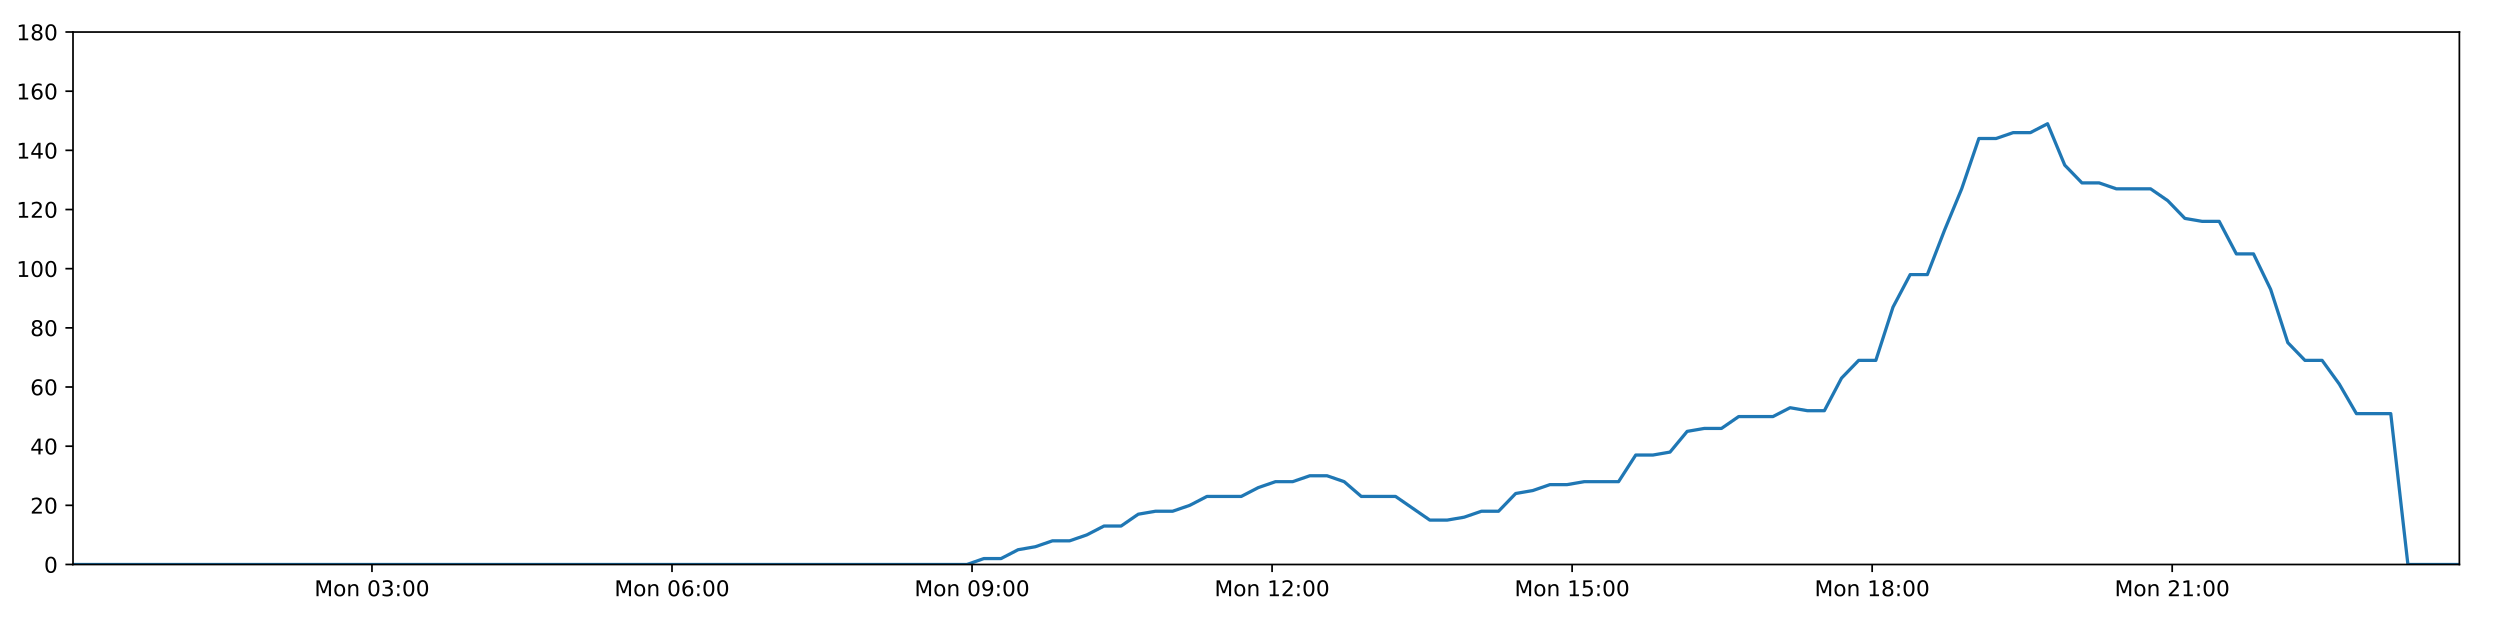
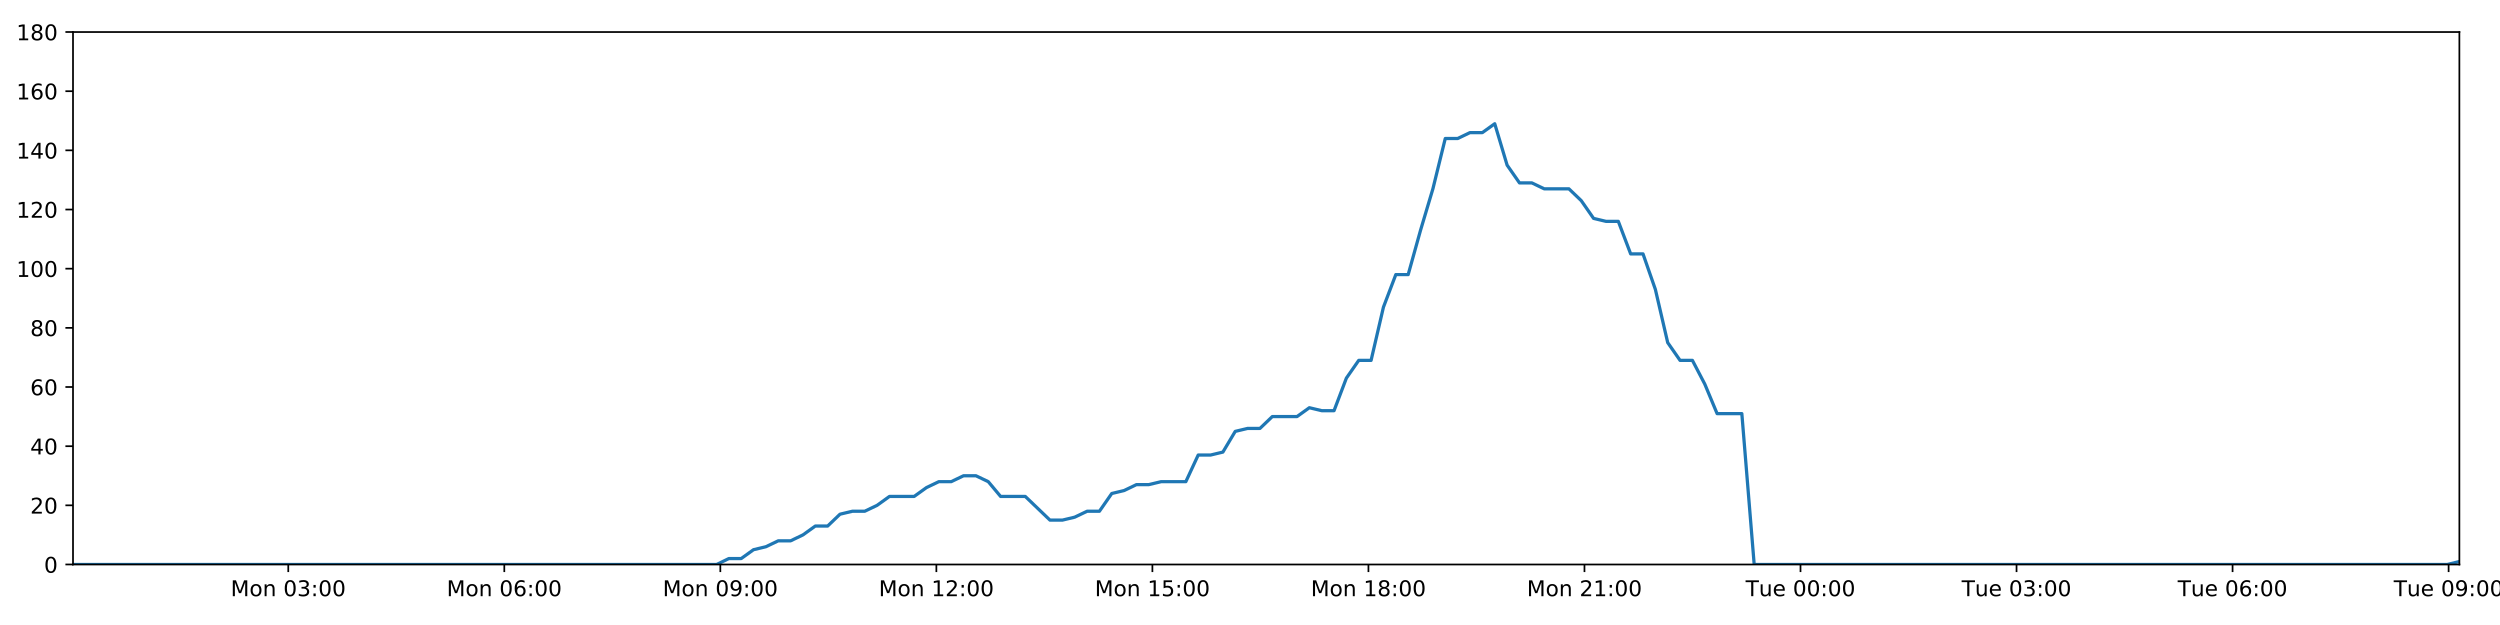
<svg xmlns="http://www.w3.org/2000/svg" xmlns:xlink="http://www.w3.org/1999/xlink" height="288pt" version="1.1" viewBox="0 0 1152 288" width="1152pt">
  <defs>
    <style type="text/css">
*{stroke-linecap:butt;stroke-linejoin:round;}
  </style>
  </defs>
  <g id="figure_1">
    <g id="patch_1">
      <path d="M 0 288  L 1152 288  L 1152 0  L 0 0  z " style="fill:#ffffff;" />
    </g>
    <g id="axes_1">
      <g id="patch_2">
        <path d="M 33.64 260.12  L 1133.28 260.12  L 1133.28 14.76  L 33.64 14.76  z " style="fill:#ffffff;" />
      </g>
      <g id="matplotlib.axis_1">
        <g id="xtick_1">
          <g id="line2d_1">
            <defs>
-               <path d="M 0 0  L 0 3.5  " id="mef42a444c7" style="stroke:#000000;stroke-width:0.8;" />
-             </defs>
-             <g>
-               <use style="stroke:#000000;stroke-width:0.8;" x="171.402" xlink:href="#mef42a444c7" y="260.12" />
+               <path d="M 0 0  L 0 3.5  " id="mdcb3e60991" style="stroke:#000000;stroke-width:0.8;" />
+             </defs>
+             <g>
+               <use style="stroke:#000000;stroke-width:0.8;" x="132.832" xlink:href="#mdcb3e60991" y="260.12" />
            </g>
          </g>
          <g id="text_1">
            <defs>
              <path d="M 9.812 72.906  L 24.516 72.906  L 43.109 23.297  L 61.812 72.906  L 76.516 72.906  L 76.516 0  L 66.891 0  L 66.891 64.016  L 48.094 14.016  L 38.188 14.016  L 19.391 64.016  L 19.391 0  L 9.812 0  z " id="DejaVuSans-77" />
              <path d="M 30.609 48.391  Q 23.391 48.391 19.188 42.75  Q 14.984 37.109 14.984 27.297  Q 14.984 17.484 19.156 11.844  Q 23.344 6.203 30.609 6.203  Q 37.797 6.203 41.984 11.859  Q 46.188 17.531 46.188 27.297  Q 46.188 37.016 41.984 42.703  Q 37.797 48.391 30.609 48.391  z M 30.609 56  Q 42.328 56 49.016 48.375  Q 55.719 40.766 55.719 27.297  Q 55.719 13.875 49.016 6.219  Q 42.328 -1.422 30.609 -1.422  Q 18.844 -1.422 12.172 6.219  Q 5.516 13.875 5.516 27.297  Q 5.516 40.766 12.172 48.375  Q 18.844 56 30.609 56  z " id="DejaVuSans-111" />
              <path d="M 54.891 33.016  L 54.891 0  L 45.906 0  L 45.906 32.719  Q 45.906 40.484 42.875 44.328  Q 39.844 48.188 33.797 48.188  Q 26.516 48.188 22.312 43.547  Q 18.109 38.922 18.109 30.906  L 18.109 0  L 9.078 0  L 9.078 54.688  L 18.109 54.688  L 18.109 46.188  Q 21.344 51.125 25.703 53.562  Q 30.078 56 35.797 56  Q 45.219 56 50.047 50.172  Q 54.891 44.344 54.891 33.016  z " id="DejaVuSans-110" />
              <path id="DejaVuSans-32" />
              <path d="M 31.781 66.406  Q 24.172 66.406 20.328 58.906  Q 16.5 51.422 16.5 36.375  Q 16.5 21.391 20.328 13.891  Q 24.172 6.391 31.781 6.391  Q 39.453 6.391 43.281 13.891  Q 47.125 21.391 47.125 36.375  Q 47.125 51.422 43.281 58.906  Q 39.453 66.406 31.781 66.406  z M 31.781 74.219  Q 44.047 74.219 50.516 64.516  Q 56.984 54.828 56.984 36.375  Q 56.984 17.969 50.516 8.266  Q 44.047 -1.422 31.781 -1.422  Q 19.531 -1.422 13.062 8.266  Q 6.594 17.969 6.594 36.375  Q 6.594 54.828 13.062 64.516  Q 19.531 74.219 31.781 74.219  z " id="DejaVuSans-48" />
              <path d="M 40.578 39.312  Q 47.656 37.797 51.625 33  Q 55.609 28.219 55.609 21.188  Q 55.609 10.406 48.188 4.484  Q 40.766 -1.422 27.094 -1.422  Q 22.516 -1.422 17.656 -0.516  Q 12.797 0.391 7.625 2.203  L 7.625 11.719  Q 11.719 9.328 16.594 8.109  Q 21.484 6.891 26.812 6.891  Q 36.078 6.891 40.938 10.547  Q 45.797 14.203 45.797 21.188  Q 45.797 27.641 41.281 31.266  Q 36.766 34.906 28.719 34.906  L 20.219 34.906  L 20.219 43.016  L 29.109 43.016  Q 36.375 43.016 40.234 45.922  Q 44.094 48.828 44.094 54.297  Q 44.094 59.906 40.109 62.906  Q 36.141 65.922 28.719 65.922  Q 24.656 65.922 20.016 65.031  Q 15.375 64.156 9.812 62.312  L 9.812 71.094  Q 15.438 72.656 20.344 73.438  Q 25.25 74.219 29.594 74.219  Q 40.828 74.219 47.359 69.109  Q 53.906 64.016 53.906 55.328  Q 53.906 49.266 50.438 45.094  Q 46.969 40.922 40.578 39.312  z " id="DejaVuSans-51" />
              <path d="M 11.719 12.406  L 22.016 12.406  L 22.016 0  L 11.719 0  z M 11.719 51.703  L 22.016 51.703  L 22.016 39.312  L 11.719 39.312  z " id="DejaVuSans-58" />
            </defs>
-             <g transform="translate(144.8616 274.7184)scale(0.1 -0.1)">
+             <g transform="translate(106.2915 274.7184)scale(0.1 -0.1)">
              <use xlink:href="#DejaVuSans-77" />
              <use x="86.279" xlink:href="#DejaVuSans-111" />
              <use x="147.461" xlink:href="#DejaVuSans-110" />
              <use x="210.84" xlink:href="#DejaVuSans-32" />
              <use x="242.627" xlink:href="#DejaVuSans-48" />
              <use x="306.25" xlink:href="#DejaVuSans-51" />
              <use x="369.873" xlink:href="#DejaVuSans-58" />
              <use x="403.564" xlink:href="#DejaVuSans-48" />
              <use x="467.188" xlink:href="#DejaVuSans-48" />
            </g>
          </g>
        </g>
        <g id="xtick_2">
          <g id="line2d_2">
            <g>
-               <use style="stroke:#000000;stroke-width:0.8;" x="309.659" xlink:href="#mef42a444c7" y="260.12" />
+               <use style="stroke:#000000;stroke-width:0.8;" x="232.381" xlink:href="#mdcb3e60991" y="260.12" />
            </g>
          </g>
          <g id="text_2">
            <defs>
              <path d="M 33.016 40.375  Q 26.375 40.375 22.484 35.828  Q 18.609 31.297 18.609 23.391  Q 18.609 15.531 22.484 10.953  Q 26.375 6.391 33.016 6.391  Q 39.656 6.391 43.531 10.953  Q 47.406 15.531 47.406 23.391  Q 47.406 31.297 43.531 35.828  Q 39.656 40.375 33.016 40.375  z M 52.594 71.297  L 52.594 62.312  Q 48.875 64.062 45.094 64.984  Q 41.312 65.922 37.594 65.922  Q 27.828 65.922 22.672 59.328  Q 17.531 52.734 16.797 39.406  Q 19.672 43.656 24.016 45.922  Q 28.375 48.188 33.594 48.188  Q 44.578 48.188 50.953 41.516  Q 57.328 34.859 57.328 23.391  Q 57.328 12.156 50.688 5.359  Q 44.047 -1.422 33.016 -1.422  Q 20.359 -1.422 13.672 8.266  Q 6.984 17.969 6.984 36.375  Q 6.984 53.656 15.188 63.938  Q 23.391 74.219 37.203 74.219  Q 40.922 74.219 44.703 73.484  Q 48.484 72.75 52.594 71.297  z " id="DejaVuSans-54" />
            </defs>
-             <g transform="translate(283.1189 274.7184)scale(0.1 -0.1)">
+             <g transform="translate(205.84 274.7184)scale(0.1 -0.1)">
              <use xlink:href="#DejaVuSans-77" />
              <use x="86.279" xlink:href="#DejaVuSans-111" />
              <use x="147.461" xlink:href="#DejaVuSans-110" />
              <use x="210.84" xlink:href="#DejaVuSans-32" />
              <use x="242.627" xlink:href="#DejaVuSans-48" />
              <use x="306.25" xlink:href="#DejaVuSans-54" />
              <use x="369.873" xlink:href="#DejaVuSans-58" />
              <use x="403.564" xlink:href="#DejaVuSans-48" />
              <use x="467.188" xlink:href="#DejaVuSans-48" />
            </g>
          </g>
        </g>
        <g id="xtick_3">
          <g id="line2d_3">
            <g>
-               <use style="stroke:#000000;stroke-width:0.8;" x="447.917" xlink:href="#mef42a444c7" y="260.12" />
+               <use style="stroke:#000000;stroke-width:0.8;" x="331.929" xlink:href="#mdcb3e60991" y="260.12" />
            </g>
          </g>
          <g id="text_3">
            <defs>
              <path d="M 10.984 1.516  L 10.984 10.5  Q 14.703 8.734 18.5 7.812  Q 22.312 6.891 25.984 6.891  Q 35.75 6.891 40.891 13.453  Q 46.047 20.016 46.781 33.406  Q 43.953 29.203 39.594 26.953  Q 35.25 24.703 29.984 24.703  Q 19.047 24.703 12.672 31.312  Q 6.297 37.938 6.297 49.422  Q 6.297 60.641 12.938 67.422  Q 19.578 74.219 30.609 74.219  Q 43.266 74.219 49.922 64.516  Q 56.594 54.828 56.594 36.375  Q 56.594 19.141 48.406 8.859  Q 40.234 -1.422 26.422 -1.422  Q 22.703 -1.422 18.891 -0.688  Q 15.094 0.047 10.984 1.516  z M 30.609 32.422  Q 37.25 32.422 41.125 36.953  Q 45.016 41.5 45.016 49.422  Q 45.016 57.281 41.125 61.844  Q 37.25 66.406 30.609 66.406  Q 23.969 66.406 20.094 61.844  Q 16.219 57.281 16.219 49.422  Q 16.219 41.5 20.094 36.953  Q 23.969 32.422 30.609 32.422  z " id="DejaVuSans-57" />
            </defs>
-             <g transform="translate(421.3762 274.7184)scale(0.1 -0.1)">
+             <g transform="translate(305.3886 274.7184)scale(0.1 -0.1)">
              <use xlink:href="#DejaVuSans-77" />
              <use x="86.279" xlink:href="#DejaVuSans-111" />
              <use x="147.461" xlink:href="#DejaVuSans-110" />
              <use x="210.84" xlink:href="#DejaVuSans-32" />
              <use x="242.627" xlink:href="#DejaVuSans-48" />
              <use x="306.25" xlink:href="#DejaVuSans-57" />
              <use x="369.873" xlink:href="#DejaVuSans-58" />
              <use x="403.564" xlink:href="#DejaVuSans-48" />
              <use x="467.188" xlink:href="#DejaVuSans-48" />
            </g>
          </g>
        </g>
        <g id="xtick_4">
          <g id="line2d_4">
            <g>
-               <use style="stroke:#000000;stroke-width:0.8;" x="586.174" xlink:href="#mef42a444c7" y="260.12" />
+               <use style="stroke:#000000;stroke-width:0.8;" x="431.478" xlink:href="#mdcb3e60991" y="260.12" />
            </g>
          </g>
          <g id="text_4">
            <defs>
              <path d="M 12.406 8.297  L 28.516 8.297  L 28.516 63.922  L 10.984 60.406  L 10.984 69.391  L 28.422 72.906  L 38.281 72.906  L 38.281 8.297  L 54.391 8.297  L 54.391 0  L 12.406 0  z " id="DejaVuSans-49" />
              <path d="M 19.188 8.297  L 53.609 8.297  L 53.609 0  L 7.328 0  L 7.328 8.297  Q 12.938 14.109 22.625 23.891  Q 32.328 33.688 34.812 36.531  Q 39.547 41.844 41.422 45.531  Q 43.312 49.219 43.312 52.781  Q 43.312 58.594 39.234 62.25  Q 35.156 65.922 28.609 65.922  Q 23.969 65.922 18.812 64.312  Q 13.672 62.703 7.812 59.422  L 7.812 69.391  Q 13.766 71.781 18.938 73  Q 24.125 74.219 28.422 74.219  Q 39.75 74.219 46.484 68.547  Q 53.219 62.891 53.219 53.422  Q 53.219 48.922 51.531 44.891  Q 49.859 40.875 45.406 35.406  Q 44.188 33.984 37.641 27.219  Q 31.109 20.453 19.188 8.297  z " id="DejaVuSans-50" />
            </defs>
-             <g transform="translate(559.6335 274.7184)scale(0.1 -0.1)">
+             <g transform="translate(404.9372 274.7184)scale(0.1 -0.1)">
              <use xlink:href="#DejaVuSans-77" />
              <use x="86.279" xlink:href="#DejaVuSans-111" />
              <use x="147.461" xlink:href="#DejaVuSans-110" />
              <use x="210.84" xlink:href="#DejaVuSans-32" />
              <use x="242.627" xlink:href="#DejaVuSans-49" />
              <use x="306.25" xlink:href="#DejaVuSans-50" />
              <use x="369.873" xlink:href="#DejaVuSans-58" />
              <use x="403.564" xlink:href="#DejaVuSans-48" />
              <use x="467.188" xlink:href="#DejaVuSans-48" />
            </g>
          </g>
        </g>
        <g id="xtick_5">
          <g id="line2d_5">
            <g>
-               <use style="stroke:#000000;stroke-width:0.8;" x="724.431" xlink:href="#mef42a444c7" y="260.12" />
+               <use style="stroke:#000000;stroke-width:0.8;" x="531.026" xlink:href="#mdcb3e60991" y="260.12" />
            </g>
          </g>
          <g id="text_5">
            <defs>
              <path d="M 10.797 72.906  L 49.516 72.906  L 49.516 64.594  L 19.828 64.594  L 19.828 46.734  Q 21.969 47.469 24.109 47.828  Q 26.266 48.188 28.422 48.188  Q 40.625 48.188 47.75 41.5  Q 54.891 34.812 54.891 23.391  Q 54.891 11.625 47.562 5.094  Q 40.234 -1.422 26.906 -1.422  Q 22.312 -1.422 17.547 -0.641  Q 12.797 0.141 7.719 1.703  L 7.719 11.625  Q 12.109 9.234 16.797 8.062  Q 21.484 6.891 26.703 6.891  Q 35.156 6.891 40.078 11.328  Q 45.016 15.766 45.016 23.391  Q 45.016 31 40.078 35.438  Q 35.156 39.891 26.703 39.891  Q 22.75 39.891 18.812 39.016  Q 14.891 38.141 10.797 36.281  z " id="DejaVuSans-53" />
            </defs>
-             <g transform="translate(697.8908 274.7184)scale(0.1 -0.1)">
+             <g transform="translate(504.4858 274.7184)scale(0.1 -0.1)">
              <use xlink:href="#DejaVuSans-77" />
              <use x="86.279" xlink:href="#DejaVuSans-111" />
              <use x="147.461" xlink:href="#DejaVuSans-110" />
              <use x="210.84" xlink:href="#DejaVuSans-32" />
              <use x="242.627" xlink:href="#DejaVuSans-49" />
              <use x="306.25" xlink:href="#DejaVuSans-53" />
              <use x="369.873" xlink:href="#DejaVuSans-58" />
              <use x="403.564" xlink:href="#DejaVuSans-48" />
              <use x="467.188" xlink:href="#DejaVuSans-48" />
            </g>
          </g>
        </g>
        <g id="xtick_6">
          <g id="line2d_6">
            <g>
-               <use style="stroke:#000000;stroke-width:0.8;" x="862.689" xlink:href="#mef42a444c7" y="260.12" />
+               <use style="stroke:#000000;stroke-width:0.8;" x="630.575" xlink:href="#mdcb3e60991" y="260.12" />
            </g>
          </g>
          <g id="text_6">
            <defs>
              <path d="M 31.781 34.625  Q 24.75 34.625 20.719 30.859  Q 16.703 27.094 16.703 20.516  Q 16.703 13.922 20.719 10.156  Q 24.75 6.391 31.781 6.391  Q 38.812 6.391 42.859 10.172  Q 46.922 13.969 46.922 20.516  Q 46.922 27.094 42.891 30.859  Q 38.875 34.625 31.781 34.625  z M 21.922 38.812  Q 15.578 40.375 12.031 44.719  Q 8.5 49.078 8.5 55.328  Q 8.5 64.062 14.719 69.141  Q 20.953 74.219 31.781 74.219  Q 42.672 74.219 48.875 69.141  Q 55.078 64.062 55.078 55.328  Q 55.078 49.078 51.531 44.719  Q 48 40.375 41.703 38.812  Q 48.828 37.156 52.797 32.312  Q 56.781 27.484 56.781 20.516  Q 56.781 9.906 50.312 4.234  Q 43.844 -1.422 31.781 -1.422  Q 19.734 -1.422 13.25 4.234  Q 6.781 9.906 6.781 20.516  Q 6.781 27.484 10.781 32.312  Q 14.797 37.156 21.922 38.812  z M 18.312 54.391  Q 18.312 48.734 21.844 45.562  Q 25.391 42.391 31.781 42.391  Q 38.141 42.391 41.719 45.562  Q 45.312 48.734 45.312 54.391  Q 45.312 60.062 41.719 63.234  Q 38.141 66.406 31.781 66.406  Q 25.391 66.406 21.844 63.234  Q 18.312 60.062 18.312 54.391  z " id="DejaVuSans-56" />
            </defs>
-             <g transform="translate(836.1481 274.7184)scale(0.1 -0.1)">
+             <g transform="translate(604.0344 274.7184)scale(0.1 -0.1)">
              <use xlink:href="#DejaVuSans-77" />
              <use x="86.279" xlink:href="#DejaVuSans-111" />
              <use x="147.461" xlink:href="#DejaVuSans-110" />
              <use x="210.84" xlink:href="#DejaVuSans-32" />
              <use x="242.627" xlink:href="#DejaVuSans-49" />
              <use x="306.25" xlink:href="#DejaVuSans-56" />
              <use x="369.873" xlink:href="#DejaVuSans-58" />
              <use x="403.564" xlink:href="#DejaVuSans-48" />
              <use x="467.188" xlink:href="#DejaVuSans-48" />
            </g>
          </g>
        </g>
        <g id="xtick_7">
          <g id="line2d_7">
            <g>
-               <use style="stroke:#000000;stroke-width:0.8;" x="1000.946" xlink:href="#mef42a444c7" y="260.12" />
+               <use style="stroke:#000000;stroke-width:0.8;" x="730.124" xlink:href="#mdcb3e60991" y="260.12" />
            </g>
          </g>
          <g id="text_7">
-             <g transform="translate(974.4054 274.7184)scale(0.1 -0.1)">
+             <g transform="translate(703.5829 274.7184)scale(0.1 -0.1)">
              <use xlink:href="#DejaVuSans-77" />
              <use x="86.279" xlink:href="#DejaVuSans-111" />
              <use x="147.461" xlink:href="#DejaVuSans-110" />
              <use x="210.84" xlink:href="#DejaVuSans-32" />
              <use x="242.627" xlink:href="#DejaVuSans-50" />
              <use x="306.25" xlink:href="#DejaVuSans-49" />
              <use x="369.873" xlink:href="#DejaVuSans-58" />
              <use x="403.564" xlink:href="#DejaVuSans-48" />
              <use x="467.188" xlink:href="#DejaVuSans-48" />
            </g>
          </g>
        </g>
+         <g id="xtick_8">
+           <g id="line2d_8">
+             <g>
+               <use style="stroke:#000000;stroke-width:0.8;" x="829.672" xlink:href="#mdcb3e60991" y="260.12" />
+             </g>
+           </g>
+           <g id="text_8">
+             <defs>
+               <path d="M -0.297 72.906  L 61.375 72.906  L 61.375 64.594  L 35.5 64.594  L 35.5 0  L 25.594 0  L 25.594 64.594  L -0.297 64.594  z " id="DejaVuSans-84" />
+               <path d="M 8.5 21.578  L 8.5 54.688  L 17.484 54.688  L 17.484 21.922  Q 17.484 14.156 20.5 10.266  Q 23.531 6.391 29.594 6.391  Q 36.859 6.391 41.078 11.031  Q 45.312 15.672 45.312 23.688  L 45.312 54.688  L 54.297 54.688  L 54.297 0  L 45.312 0  L 45.312 8.406  Q 42.047 3.422 37.719 1  Q 33.406 -1.422 27.688 -1.422  Q 18.266 -1.422 13.375 4.438  Q 8.5 10.297 8.5 21.578  z M 31.109 56  z " id="DejaVuSans-117" />
+               <path d="M 56.203 29.594  L 56.203 25.203  L 14.891 25.203  Q 15.484 15.922 20.484 11.062  Q 25.484 6.203 34.422 6.203  Q 39.594 6.203 44.453 7.469  Q 49.312 8.734 54.109 11.281  L 54.109 2.781  Q 49.266 0.734 44.188 -0.344  Q 39.109 -1.422 33.891 -1.422  Q 20.797 -1.422 13.156 6.188  Q 5.516 13.812 5.516 26.812  Q 5.516 40.234 12.766 48.109  Q 20.016 56 32.328 56  Q 43.359 56 49.781 48.891  Q 56.203 41.797 56.203 29.594  z M 47.219 32.234  Q 47.125 39.594 43.094 43.984  Q 39.062 48.391 32.422 48.391  Q 24.906 48.391 20.391 44.141  Q 15.875 39.891 15.188 32.172  z " id="DejaVuSans-101" />
+             </defs>
+             <g transform="translate(804.3862 274.7184)scale(0.1 -0.1)">
+               <use xlink:href="#DejaVuSans-84" />
+               <use x="60.85" xlink:href="#DejaVuSans-117" />
+               <use x="124.229" xlink:href="#DejaVuSans-101" />
+               <use x="185.752" xlink:href="#DejaVuSans-32" />
+               <use x="217.539" xlink:href="#DejaVuSans-48" />
+               <use x="281.162" xlink:href="#DejaVuSans-48" />
+               <use x="344.785" xlink:href="#DejaVuSans-58" />
+               <use x="378.477" xlink:href="#DejaVuSans-48" />
+               <use x="442.1" xlink:href="#DejaVuSans-48" />
+             </g>
+           </g>
+         </g>
+         <g id="xtick_9">
+           <g id="line2d_9">
+             <g>
+               <use style="stroke:#000000;stroke-width:0.8;" x="929.221" xlink:href="#mdcb3e60991" y="260.12" />
+             </g>
+           </g>
+           <g id="text_9">
+             <g transform="translate(903.9348 274.7184)scale(0.1 -0.1)">
+               <use xlink:href="#DejaVuSans-84" />
+               <use x="60.85" xlink:href="#DejaVuSans-117" />
+               <use x="124.229" xlink:href="#DejaVuSans-101" />
+               <use x="185.752" xlink:href="#DejaVuSans-32" />
+               <use x="217.539" xlink:href="#DejaVuSans-48" />
+               <use x="281.162" xlink:href="#DejaVuSans-51" />
+               <use x="344.785" xlink:href="#DejaVuSans-58" />
+               <use x="378.477" xlink:href="#DejaVuSans-48" />
+               <use x="442.1" xlink:href="#DejaVuSans-48" />
+             </g>
+           </g>
+         </g>
+         <g id="xtick_10">
+           <g id="line2d_10">
+             <g>
+               <use style="stroke:#000000;stroke-width:0.8;" x="1028.769" xlink:href="#mdcb3e60991" y="260.12" />
+             </g>
+           </g>
+           <g id="text_10">
+             <g transform="translate(1003.483 274.7184)scale(0.1 -0.1)">
+               <use xlink:href="#DejaVuSans-84" />
+               <use x="60.85" xlink:href="#DejaVuSans-117" />
+               <use x="124.229" xlink:href="#DejaVuSans-101" />
+               <use x="185.752" xlink:href="#DejaVuSans-32" />
+               <use x="217.539" xlink:href="#DejaVuSans-48" />
+               <use x="281.162" xlink:href="#DejaVuSans-54" />
+               <use x="344.785" xlink:href="#DejaVuSans-58" />
+               <use x="378.477" xlink:href="#DejaVuSans-48" />
+               <use x="442.1" xlink:href="#DejaVuSans-48" />
+             </g>
+           </g>
+         </g>
+         <g id="xtick_11">
+           <g id="line2d_11">
+             <g>
+               <use style="stroke:#000000;stroke-width:0.8;" x="1128.318" xlink:href="#mdcb3e60991" y="260.12" />
+             </g>
+           </g>
+           <g id="text_11">
+             <g transform="translate(1103.032 274.7184)scale(0.1 -0.1)">
+               <use xlink:href="#DejaVuSans-84" />
+               <use x="60.85" xlink:href="#DejaVuSans-117" />
+               <use x="124.229" xlink:href="#DejaVuSans-101" />
+               <use x="185.752" xlink:href="#DejaVuSans-32" />
+               <use x="217.539" xlink:href="#DejaVuSans-48" />
+               <use x="281.162" xlink:href="#DejaVuSans-57" />
+               <use x="344.785" xlink:href="#DejaVuSans-58" />
+               <use x="378.477" xlink:href="#DejaVuSans-48" />
+               <use x="442.1" xlink:href="#DejaVuSans-48" />
+             </g>
+           </g>
+         </g>
      </g>
      <g id="matplotlib.axis_2">
        <g id="ytick_1">
-           <g id="line2d_8">
-             <defs>
-               <path d="M 0 0  L -3.5 0  " id="md3e2e49ad5" style="stroke:#000000;stroke-width:0.8;" />
-             </defs>
-             <g>
-               <use style="stroke:#000000;stroke-width:0.8;" x="33.64" xlink:href="#md3e2e49ad5" y="260.12" />
-             </g>
-           </g>
-           <g id="text_8">
+           <g id="line2d_12">
+             <defs>
+               <path d="M 0 0  L -3.5 0  " id="mb398c14007" style="stroke:#000000;stroke-width:0.8;" />
+             </defs>
+             <g>
+               <use style="stroke:#000000;stroke-width:0.8;" x="33.64" xlink:href="#mb398c14007" y="260.12" />
+             </g>
+           </g>
+           <g id="text_12">
            <g transform="translate(20.2775 263.9192)scale(0.1 -0.1)">
              <use xlink:href="#DejaVuSans-48" />
            </g>
          </g>
        </g>
        <g id="ytick_2">
-           <g id="line2d_9">
-             <g>
-               <use style="stroke:#000000;stroke-width:0.8;" x="33.64" xlink:href="#md3e2e49ad5" y="232.858" />
-             </g>
-           </g>
-           <g id="text_9">
+           <g id="line2d_13">
+             <g>
+               <use style="stroke:#000000;stroke-width:0.8;" x="33.64" xlink:href="#mb398c14007" y="232.858" />
+             </g>
+           </g>
+           <g id="text_13">
            <g transform="translate(13.915 236.657)scale(0.1 -0.1)">
              <use xlink:href="#DejaVuSans-50" />
              <use x="63.623" xlink:href="#DejaVuSans-48" />
            </g>
          </g>
        </g>
        <g id="ytick_3">
-           <g id="line2d_10">
-             <g>
-               <use style="stroke:#000000;stroke-width:0.8;" x="33.64" xlink:href="#md3e2e49ad5" y="205.596" />
-             </g>
-           </g>
-           <g id="text_10">
+           <g id="line2d_14">
+             <g>
+               <use style="stroke:#000000;stroke-width:0.8;" x="33.64" xlink:href="#mb398c14007" y="205.596" />
+             </g>
+           </g>
+           <g id="text_14">
            <defs>
              <path d="M 37.797 64.312  L 12.891 25.391  L 37.797 25.391  z M 35.203 72.906  L 47.609 72.906  L 47.609 25.391  L 58.016 25.391  L 58.016 17.188  L 47.609 17.188  L 47.609 0  L 37.797 0  L 37.797 17.188  L 4.891 17.188  L 4.891 26.703  z " id="DejaVuSans-52" />
            </defs>
            <g transform="translate(13.915 209.3948)scale(0.1 -0.1)">
              <use xlink:href="#DejaVuSans-52" />
              <use x="63.623" xlink:href="#DejaVuSans-48" />
            </g>
          </g>
        </g>
        <g id="ytick_4">
-           <g id="line2d_11">
-             <g>
-               <use style="stroke:#000000;stroke-width:0.8;" x="33.64" xlink:href="#md3e2e49ad5" y="178.333" />
-             </g>
-           </g>
-           <g id="text_11">
+           <g id="line2d_15">
+             <g>
+               <use style="stroke:#000000;stroke-width:0.8;" x="33.64" xlink:href="#mb398c14007" y="178.333" />
+             </g>
+           </g>
+           <g id="text_15">
            <g transform="translate(13.915 182.1326)scale(0.1 -0.1)">
              <use xlink:href="#DejaVuSans-54" />
              <use x="63.623" xlink:href="#DejaVuSans-48" />
            </g>
          </g>
        </g>
        <g id="ytick_5">
-           <g id="line2d_12">
-             <g>
-               <use style="stroke:#000000;stroke-width:0.8;" x="33.64" xlink:href="#md3e2e49ad5" y="151.071" />
-             </g>
-           </g>
-           <g id="text_12">
+           <g id="line2d_16">
+             <g>
+               <use style="stroke:#000000;stroke-width:0.8;" x="33.64" xlink:href="#mb398c14007" y="151.071" />
+             </g>
+           </g>
+           <g id="text_16">
            <g transform="translate(13.915 154.8703)scale(0.1 -0.1)">
              <use xlink:href="#DejaVuSans-56" />
              <use x="63.623" xlink:href="#DejaVuSans-48" />
            </g>
          </g>
        </g>
        <g id="ytick_6">
-           <g id="line2d_13">
-             <g>
-               <use style="stroke:#000000;stroke-width:0.8;" x="33.64" xlink:href="#md3e2e49ad5" y="123.809" />
-             </g>
-           </g>
-           <g id="text_13">
+           <g id="line2d_17">
+             <g>
+               <use style="stroke:#000000;stroke-width:0.8;" x="33.64" xlink:href="#mb398c14007" y="123.809" />
+             </g>
+           </g>
+           <g id="text_17">
            <g transform="translate(7.5525 127.6081)scale(0.1 -0.1)">
              <use xlink:href="#DejaVuSans-49" />
              <use x="63.623" xlink:href="#DejaVuSans-48" />
              <use x="127.246" xlink:href="#DejaVuSans-48" />
            </g>
          </g>
        </g>
        <g id="ytick_7">
-           <g id="line2d_14">
-             <g>
-               <use style="stroke:#000000;stroke-width:0.8;" x="33.64" xlink:href="#md3e2e49ad5" y="96.547" />
-             </g>
-           </g>
-           <g id="text_14">
+           <g id="line2d_18">
+             <g>
+               <use style="stroke:#000000;stroke-width:0.8;" x="33.64" xlink:href="#mb398c14007" y="96.547" />
+             </g>
+           </g>
+           <g id="text_18">
            <g transform="translate(7.5525 100.3459)scale(0.1 -0.1)">
              <use xlink:href="#DejaVuSans-49" />
              <use x="63.623" xlink:href="#DejaVuSans-50" />
              <use x="127.246" xlink:href="#DejaVuSans-48" />
            </g>
          </g>
        </g>
        <g id="ytick_8">
-           <g id="line2d_15">
-             <g>
-               <use style="stroke:#000000;stroke-width:0.8;" x="33.64" xlink:href="#md3e2e49ad5" y="69.284" />
-             </g>
-           </g>
-           <g id="text_15">
+           <g id="line2d_19">
+             <g>
+               <use style="stroke:#000000;stroke-width:0.8;" x="33.64" xlink:href="#mb398c14007" y="69.284" />
+             </g>
+           </g>
+           <g id="text_19">
            <g transform="translate(7.5525 73.08366)scale(0.1 -0.1)">
              <use xlink:href="#DejaVuSans-49" />
              <use x="63.623" xlink:href="#DejaVuSans-52" />
              <use x="127.246" xlink:href="#DejaVuSans-48" />
            </g>
          </g>
        </g>
        <g id="ytick_9">
-           <g id="line2d_16">
-             <g>
-               <use style="stroke:#000000;stroke-width:0.8;" x="33.64" xlink:href="#md3e2e49ad5" y="42.022" />
-             </g>
-           </g>
-           <g id="text_16">
+           <g id="line2d_20">
+             <g>
+               <use style="stroke:#000000;stroke-width:0.8;" x="33.64" xlink:href="#mb398c14007" y="42.022" />
+             </g>
+           </g>
+           <g id="text_20">
            <g transform="translate(7.5525 45.82144)scale(0.1 -0.1)">
              <use xlink:href="#DejaVuSans-49" />
              <use x="63.623" xlink:href="#DejaVuSans-54" />
              <use x="127.246" xlink:href="#DejaVuSans-48" />
            </g>
          </g>
        </g>
        <g id="ytick_10">
-           <g id="line2d_17">
-             <g>
-               <use style="stroke:#000000;stroke-width:0.8;" x="33.64" xlink:href="#md3e2e49ad5" y="14.76" />
-             </g>
-           </g>
-           <g id="text_17">
+           <g id="line2d_21">
+             <g>
+               <use style="stroke:#000000;stroke-width:0.8;" x="33.64" xlink:href="#mb398c14007" y="14.76" />
+             </g>
+           </g>
+           <g id="text_21">
            <g transform="translate(7.5525 18.55922)scale(0.1 -0.1)">
              <use xlink:href="#DejaVuSans-49" />
              <use x="63.623" xlink:href="#DejaVuSans-56" />
              <use x="127.246" xlink:href="#DejaVuSans-48" />
            </g>
          </g>
        </g>
      </g>
-       <g id="line2d_18">
-         <path clip-path="url(#pa5764ba956)" d="M 33.64 260.12  L 445.559 260.12  L 453.33 257.394  L 461.254 257.394  L 469.152 253.304  L 477.049 251.941  L 484.964 249.215  L 492.869 249.215  L 500.785 246.489  L 508.691 242.4  L 516.591 242.4  L 524.496 236.947  L 532.411 235.584  L 540.321 235.584  L 548.236 232.858  L 556.133 228.768  L 571.941 228.768  L 579.839 224.679  L 587.746 221.953  L 595.653 221.953  L 603.574 219.227  L 611.482 219.227  L 619.396 221.953  L 627.292 228.768  L 643.084 228.768  L 658.88 239.673  L 666.804 239.673  L 674.714 238.31  L 682.63 235.584  L 690.527 235.584  L 698.424 227.405  L 706.319 226.042  L 714.219 223.316  L 722.116 223.316  L 730.029 221.953  L 745.83 221.953  L 753.742 209.685  L 761.639 209.685  L 769.543 208.322  L 777.443 198.78  L 785.362 197.417  L 793.261 197.417  L 801.16 191.964  L 816.962 191.964  L 824.877 187.875  L 832.774 189.238  L 840.673 189.238  L 848.572 174.244  L 856.474 166.065  L 864.379 166.065  L 872.292 141.529  L 880.21 126.535  L 888.118 126.535  L 896.038 106.088  L 903.943 87.005  L 911.857 63.832  L 919.773 63.832  L 927.687 61.106  L 935.601 61.106  L 943.517 57.016  L 951.438 76.1  L 959.358 84.279  L 967.275 84.279  L 975.178 87.005  L 990.977 87.005  L 998.881 92.457  L 1006.782 100.636  L 1014.695 101.999  L 1022.609 101.999  L 1030.509 116.993  L 1038.411 116.993  L 1046.316 133.351  L 1054.22 157.887  L 1062.124 166.065  L 1070.031 166.065  L 1077.932 176.97  L 1085.835 190.601  L 1101.657 190.601  L 1109.562 260.12  L 1133.28 260.12  L 1133.28 260.12  " style="fill:none;stroke:#1f77b4;stroke-linecap:square;stroke-width:1.5;" />
+       <g id="line2d_22">
+         <path clip-path="url(#p2e7eb64b97)" d="M 33.64 260.12  L 330.231 260.12  L 335.827 257.394  L 341.532 257.394  L 347.219 253.304  L 352.905 251.941  L 358.604 249.215  L 364.296 249.215  L 369.996 246.489  L 375.688 242.4  L 381.377 242.4  L 387.068 236.947  L 392.767 235.584  L 398.462 235.584  L 404.161 232.858  L 409.848 228.768  L 421.229 228.768  L 426.916 224.679  L 432.61 221.953  L 438.303 221.953  L 444.006 219.227  L 449.7 219.227  L 455.398 221.953  L 461.084 228.768  L 472.455 228.768  L 483.828 239.673  L 489.533 239.673  L 495.228 238.31  L 500.929 235.584  L 506.614 235.584  L 512.3 227.405  L 517.985 226.042  L 523.673 223.316  L 529.359 223.316  L 535.057 221.953  L 546.434 221.953  L 552.131 209.685  L 557.817 209.685  L 563.508 208.322  L 569.196 198.78  L 574.898 197.417  L 580.585 197.417  L 586.273 191.964  L 597.65 191.964  L 603.349 187.875  L 609.036 189.238  L 614.723 189.238  L 620.41 174.244  L 626.1 166.065  L 631.792 166.065  L 637.49 141.529  L 643.19 126.535  L 648.885 126.535  L 654.587 106.088  L 660.279 87.005  L 665.977 63.832  L 671.677 63.832  L 677.375 61.106  L 683.073 61.106  L 688.773 57.016  L 694.477 76.1  L 700.179 84.279  L 705.879 84.279  L 711.57 87.005  L 722.946 87.005  L 728.637 92.457  L 734.325 100.636  L 740.023 101.999  L 745.721 101.999  L 751.41 116.993  L 757.099 116.993  L 762.791 133.351  L 768.482 157.887  L 774.173 166.065  L 779.867 166.065  L 785.555 176.97  L 791.246 190.601  L 802.638 190.601  L 808.33 260.12  L 1127.684 260.12  L 1133.28 258.757  L 1133.28 258.757  " style="fill:none;stroke:#1f77b4;stroke-linecap:square;stroke-width:1.5;" />
      </g>
      <g id="patch_3">
        <path d="M 33.64 260.12  L 33.64 14.76  " style="fill:none;stroke:#000000;stroke-linecap:square;stroke-linejoin:miter;stroke-width:0.8;" />
      </g>
      <g id="patch_4">
        <path d="M 1133.28 260.12  L 1133.28 14.76  " style="fill:none;stroke:#000000;stroke-linecap:square;stroke-linejoin:miter;stroke-width:0.8;" />
      </g>
      <g id="patch_5">
        <path d="M 33.64 260.12  L 1133.28 260.12  " style="fill:none;stroke:#000000;stroke-linecap:square;stroke-linejoin:miter;stroke-width:0.8;" />
      </g>
      <g id="patch_6">
        <path d="M 33.64 14.76  L 1133.28 14.76  " style="fill:none;stroke:#000000;stroke-linecap:square;stroke-linejoin:miter;stroke-width:0.8;" />
      </g>
    </g>
  </g>
  <defs>
-     <clipPath id="pa5764ba956">
+     <clipPath id="p2e7eb64b97">
      <rect height="245.36" width="1099.64" x="33.64" y="14.76" />
    </clipPath>
  </defs>
</svg>
